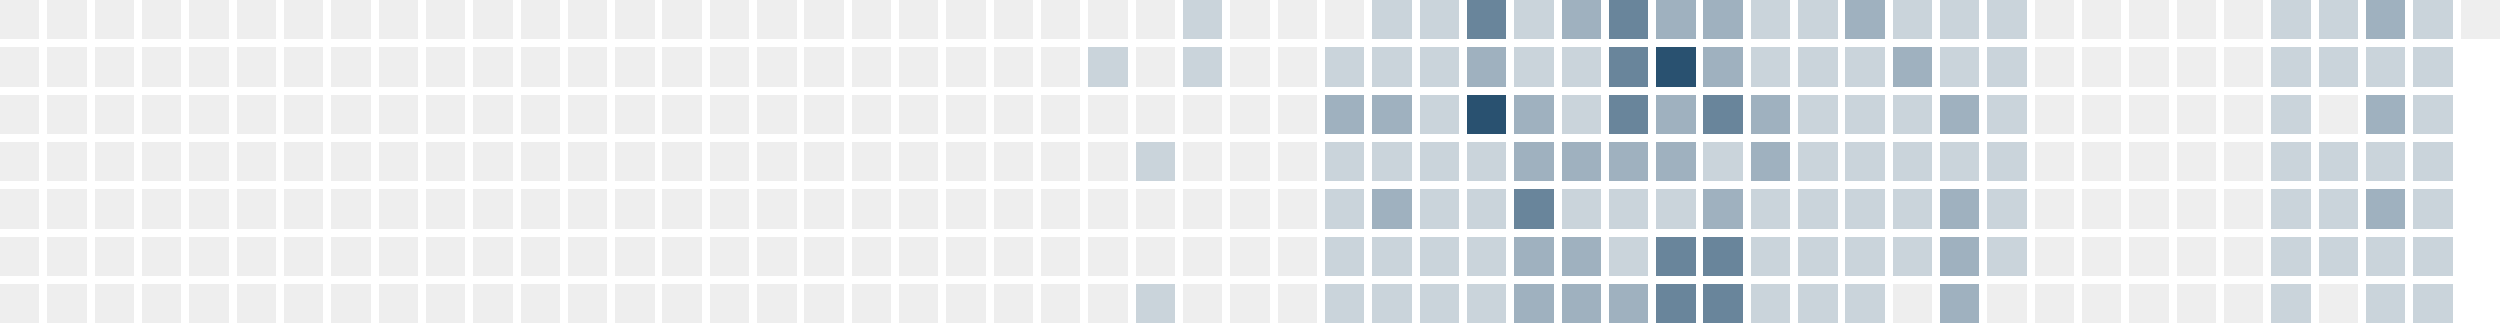
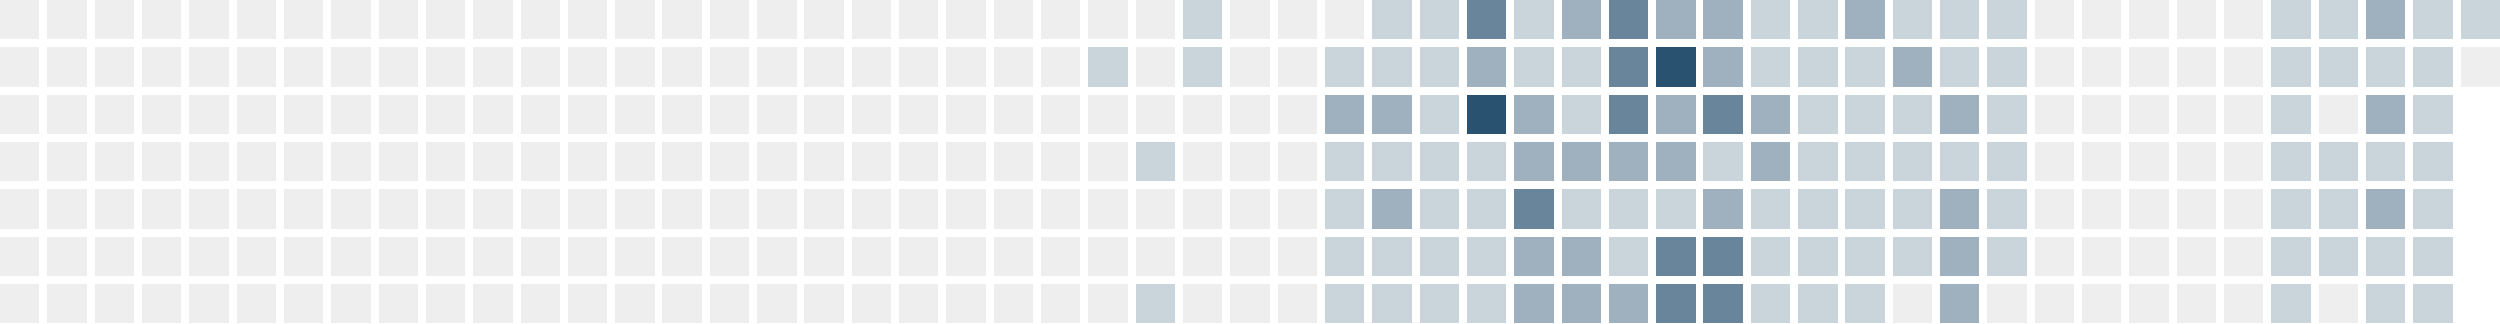
<svg xmlns="http://www.w3.org/2000/svg" version="1.1" width="634.0" height="82.0" viewBox="27.0 20.0 634.0 82.0">
  <rect style="fill:#eeeeee;shape-rendering:crispedges" data-score="0" data-date="2025-05-04" x="27" y="20" width="10" height="10" />
  <rect style="fill:#eeeeee;shape-rendering:crispedges" data-score="0" data-date="2025-05-11" x="39" y="20" width="10" height="10" />
  <rect style="fill:#eeeeee;shape-rendering:crispedges" data-score="0" data-date="2025-05-18" x="51" y="20" width="10" height="10" />
  <rect style="fill:#eeeeee;shape-rendering:crispedges" data-score="0" data-date="2025-05-25" x="63" y="20" width="10" height="10" />
  <rect style="fill:#eeeeee;shape-rendering:crispedges" data-score="0" data-date="2025-06-01" x="75" y="20" width="10" height="10" />
  <rect style="fill:#eeeeee;shape-rendering:crispedges" data-score="0" data-date="2025-06-08" x="87" y="20" width="10" height="10" />
  <rect style="fill:#eeeeee;shape-rendering:crispedges" data-score="0" data-date="2025-06-15" x="99" y="20" width="10" height="10" />
  <rect style="fill:#eeeeee;shape-rendering:crispedges" data-score="0" data-date="2025-06-22" x="111" y="20" width="10" height="10" />
  <rect style="fill:#eeeeee;shape-rendering:crispedges" data-score="0" data-date="2025-06-29" x="123" y="20" width="10" height="10" />
  <rect style="fill:#eeeeee;shape-rendering:crispedges" data-score="0" data-date="2025-07-06" x="135" y="20" width="10" height="10" />
  <rect style="fill:#eeeeee;shape-rendering:crispedges" data-score="0" data-date="2025-07-13" x="147" y="20" width="10" height="10" />
  <rect style="fill:#eeeeee;shape-rendering:crispedges" data-score="0" data-date="2025-07-20" x="159" y="20" width="10" height="10" />
  <rect style="fill:#eeeeee;shape-rendering:crispedges" data-score="0" data-date="2025-07-27" x="171" y="20" width="10" height="10" />
  <rect style="fill:#eeeeee;shape-rendering:crispedges" data-score="0" data-date="2025-08-03" x="183" y="20" width="10" height="10" />
  <rect style="fill:#eeeeee;shape-rendering:crispedges" data-score="0" data-date="2025-08-10" x="195" y="20" width="10" height="10" />
  <rect style="fill:#eeeeee;shape-rendering:crispedges" data-score="0" data-date="2025-08-17" x="207" y="20" width="10" height="10" />
  <rect style="fill:#eeeeee;shape-rendering:crispedges" data-score="0" data-date="2025-08-24" x="219" y="20" width="10" height="10" />
  <rect style="fill:#eeeeee;shape-rendering:crispedges" data-score="0" data-date="2025-08-31" x="231" y="20" width="10" height="10" />
  <rect style="fill:#eeeeee;shape-rendering:crispedges" data-score="0" data-date="2025-09-07" x="243" y="20" width="10" height="10" />
  <rect style="fill:#eeeeee;shape-rendering:crispedges" data-score="0" data-date="2025-09-14" x="255" y="20" width="10" height="10" />
  <rect style="fill:#eeeeee;shape-rendering:crispedges" data-score="0" data-date="2025-09-21" x="267" y="20" width="10" height="10" />
  <rect style="fill:#eeeeee;shape-rendering:crispedges" data-score="0" data-date="2025-09-28" x="279" y="20" width="10" height="10" />
  <rect style="fill:#eeeeee;shape-rendering:crispedges" data-score="0" data-date="2025-10-05" x="291" y="20" width="10" height="10" />
  <rect style="fill:#eeeeee;shape-rendering:crispedges" data-score="0" data-date="2025-10-12" x="303" y="20" width="10" height="10" />
  <rect style="fill:#eeeeee;shape-rendering:crispedges" data-score="0" data-date="2025-10-19" x="315" y="20" width="10" height="10" />
  <rect style="fill:#cad4db;shape-rendering:crispedges" data-score="1" data-date="2025-10-26" x="327" y="20" width="10" height="10" />
  <rect style="fill:#eeeeee;shape-rendering:crispedges" data-score="0" data-date="2025-11-02" x="339" y="20" width="10" height="10" />
  <rect style="fill:#eeeeee;shape-rendering:crispedges" data-score="0" data-date="2025-11-09" x="351" y="20" width="10" height="10" />
  <rect style="fill:#eeeeee;shape-rendering:crispedges" data-score="0" data-date="2025-11-16" x="363" y="20" width="10" height="10" />
  <rect style="fill:#cad4db;shape-rendering:crispedges" data-score="1" data-date="2025-11-23" x="375" y="20" width="10" height="10" />
  <rect style="fill:#cad4db;shape-rendering:crispedges" data-score="1" data-date="2025-11-30" x="387" y="20" width="10" height="10" />
  <rect style="fill:#69859b;shape-rendering:crispedges" data-score="3" data-date="2025-12-07" x="399" y="20" width="10" height="10" />
  <rect style="fill:#cad4db;shape-rendering:crispedges" data-score="1" data-date="2025-12-14" x="411" y="20" width="10" height="10" />
  <rect style="fill:#9fb1bf;shape-rendering:crispedges" data-score="2" data-date="2025-12-21" x="423" y="20" width="10" height="10" />
  <rect style="fill:#69859b;shape-rendering:crispedges" data-score="3" data-date="2025-12-28" x="435" y="20" width="10" height="10" />
  <rect style="fill:#9fb1bf;shape-rendering:crispedges" data-score="2" data-date="2026-01-04" x="447" y="20" width="10" height="10" />
  <rect style="fill:#9fb1bf;shape-rendering:crispedges" data-score="2" data-date="2026-01-11" x="459" y="20" width="10" height="10" />
  <rect style="fill:#cad4db;shape-rendering:crispedges" data-score="1" data-date="2026-01-18" x="471" y="20" width="10" height="10" />
  <rect style="fill:#cad4db;shape-rendering:crispedges" data-score="1" data-date="2026-01-25" x="483" y="20" width="10" height="10" />
  <rect style="fill:#9fb1bf;shape-rendering:crispedges" data-score="2" data-date="2026-02-01" x="495" y="20" width="10" height="10" />
  <rect style="fill:#cad4db;shape-rendering:crispedges" data-score="1" data-date="2026-02-08" x="507" y="20" width="10" height="10" />
  <rect style="fill:#cad4db;shape-rendering:crispedges" data-score="1" data-date="2026-02-15" x="519" y="20" width="10" height="10" />
  <rect style="fill:#cad4db;shape-rendering:crispedges" data-score="1" data-date="2026-02-22" x="531" y="20" width="10" height="10" />
  <rect style="fill:#eeeeee;shape-rendering:crispedges" data-score="0" data-date="2026-03-01" x="543" y="20" width="10" height="10" />
  <rect style="fill:#eeeeee;shape-rendering:crispedges" data-score="0" data-date="2026-03-08" x="555" y="20" width="10" height="10" />
  <rect style="fill:#eeeeee;shape-rendering:crispedges" data-score="0" data-date="2026-03-15" x="567" y="20" width="10" height="10" />
  <rect style="fill:#eeeeee;shape-rendering:crispedges" data-score="0" data-date="2026-03-22" x="579" y="20" width="10" height="10" />
  <rect style="fill:#eeeeee;shape-rendering:crispedges" data-score="0" data-date="2026-03-29" x="591" y="20" width="10" height="10" />
  <rect style="fill:#cad4db;shape-rendering:crispedges" data-score="1" data-date="2026-04-05" x="603" y="20" width="10" height="10" />
  <rect style="fill:#cad4db;shape-rendering:crispedges" data-score="1" data-date="2026-04-12" x="615" y="20" width="10" height="10" />
  <rect style="fill:#9fb1bf;shape-rendering:crispedges" data-score="2" data-date="2026-04-19" x="627" y="20" width="10" height="10" />
  <rect style="fill:#cad4db;shape-rendering:crispedges" data-score="1" data-date="2026-04-26" x="639" y="20" width="10" height="10" />
-   <rect style="fill:#eeeeee;shape-rendering:crispedges" data-score="0" data-date="2026-05-03" x="651" y="20" width="10" height="10" />
+   <rect style="fill:#cad4db;shape-rendering:crispedges" data-score="1" data-date="2026-05-03" x="651" y="20" width="10" height="10" />
  <rect style="fill:#eeeeee;shape-rendering:crispedges" data-score="0" data-date="2025-05-05" x="27" y="32" width="10" height="10" />
  <rect style="fill:#eeeeee;shape-rendering:crispedges" data-score="0" data-date="2025-05-12" x="39" y="32" width="10" height="10" />
  <rect style="fill:#eeeeee;shape-rendering:crispedges" data-score="0" data-date="2025-05-19" x="51" y="32" width="10" height="10" />
  <rect style="fill:#eeeeee;shape-rendering:crispedges" data-score="0" data-date="2025-05-26" x="63" y="32" width="10" height="10" />
  <rect style="fill:#eeeeee;shape-rendering:crispedges" data-score="0" data-date="2025-06-02" x="75" y="32" width="10" height="10" />
  <rect style="fill:#eeeeee;shape-rendering:crispedges" data-score="0" data-date="2025-06-09" x="87" y="32" width="10" height="10" />
  <rect style="fill:#eeeeee;shape-rendering:crispedges" data-score="0" data-date="2025-06-16" x="99" y="32" width="10" height="10" />
  <rect style="fill:#eeeeee;shape-rendering:crispedges" data-score="0" data-date="2025-06-23" x="111" y="32" width="10" height="10" />
  <rect style="fill:#eeeeee;shape-rendering:crispedges" data-score="0" data-date="2025-06-30" x="123" y="32" width="10" height="10" />
  <rect style="fill:#eeeeee;shape-rendering:crispedges" data-score="0" data-date="2025-07-07" x="135" y="32" width="10" height="10" />
  <rect style="fill:#eeeeee;shape-rendering:crispedges" data-score="0" data-date="2025-07-14" x="147" y="32" width="10" height="10" />
  <rect style="fill:#eeeeee;shape-rendering:crispedges" data-score="0" data-date="2025-07-21" x="159" y="32" width="10" height="10" />
  <rect style="fill:#eeeeee;shape-rendering:crispedges" data-score="0" data-date="2025-07-28" x="171" y="32" width="10" height="10" />
  <rect style="fill:#eeeeee;shape-rendering:crispedges" data-score="0" data-date="2025-08-04" x="183" y="32" width="10" height="10" />
  <rect style="fill:#eeeeee;shape-rendering:crispedges" data-score="0" data-date="2025-08-11" x="195" y="32" width="10" height="10" />
  <rect style="fill:#eeeeee;shape-rendering:crispedges" data-score="0" data-date="2025-08-18" x="207" y="32" width="10" height="10" />
  <rect style="fill:#eeeeee;shape-rendering:crispedges" data-score="0" data-date="2025-08-25" x="219" y="32" width="10" height="10" />
  <rect style="fill:#eeeeee;shape-rendering:crispedges" data-score="0" data-date="2025-09-01" x="231" y="32" width="10" height="10" />
  <rect style="fill:#eeeeee;shape-rendering:crispedges" data-score="0" data-date="2025-09-08" x="243" y="32" width="10" height="10" />
  <rect style="fill:#eeeeee;shape-rendering:crispedges" data-score="0" data-date="2025-09-15" x="255" y="32" width="10" height="10" />
  <rect style="fill:#eeeeee;shape-rendering:crispedges" data-score="0" data-date="2025-09-22" x="267" y="32" width="10" height="10" />
  <rect style="fill:#eeeeee;shape-rendering:crispedges" data-score="0" data-date="2025-09-29" x="279" y="32" width="10" height="10" />
  <rect style="fill:#eeeeee;shape-rendering:crispedges" data-score="0" data-date="2025-10-06" x="291" y="32" width="10" height="10" />
  <rect style="fill:#cad4db;shape-rendering:crispedges" data-score="1" data-date="2025-10-13" x="303" y="32" width="10" height="10" />
  <rect style="fill:#eeeeee;shape-rendering:crispedges" data-score="0" data-date="2025-10-20" x="315" y="32" width="10" height="10" />
  <rect style="fill:#cad4db;shape-rendering:crispedges" data-score="1" data-date="2025-10-27" x="327" y="32" width="10" height="10" />
  <rect style="fill:#eeeeee;shape-rendering:crispedges" data-score="0" data-date="2025-11-03" x="339" y="32" width="10" height="10" />
  <rect style="fill:#eeeeee;shape-rendering:crispedges" data-score="0" data-date="2025-11-10" x="351" y="32" width="10" height="10" />
  <rect style="fill:#cad4db;shape-rendering:crispedges" data-score="1" data-date="2025-11-17" x="363" y="32" width="10" height="10" />
  <rect style="fill:#cad4db;shape-rendering:crispedges" data-score="1" data-date="2025-11-24" x="375" y="32" width="10" height="10" />
  <rect style="fill:#cad4db;shape-rendering:crispedges" data-score="1" data-date="2025-12-01" x="387" y="32" width="10" height="10" />
  <rect style="fill:#9fb1bf;shape-rendering:crispedges" data-score="2" data-date="2025-12-08" x="399" y="32" width="10" height="10" />
  <rect style="fill:#cad4db;shape-rendering:crispedges" data-score="1" data-date="2025-12-15" x="411" y="32" width="10" height="10" />
  <rect style="fill:#cad4db;shape-rendering:crispedges" data-score="1" data-date="2025-12-22" x="423" y="32" width="10" height="10" />
  <rect style="fill:#69859b;shape-rendering:crispedges" data-score="3" data-date="2025-12-29" x="435" y="32" width="10" height="10" />
  <rect style="fill:#295170;shape-rendering:crispedges" data-score="4" data-date="2026-01-05" x="447" y="32" width="10" height="10" />
  <rect style="fill:#9fb1bf;shape-rendering:crispedges" data-score="2" data-date="2026-01-12" x="459" y="32" width="10" height="10" />
  <rect style="fill:#cad4db;shape-rendering:crispedges" data-score="1" data-date="2026-01-19" x="471" y="32" width="10" height="10" />
  <rect style="fill:#cad4db;shape-rendering:crispedges" data-score="1" data-date="2026-01-26" x="483" y="32" width="10" height="10" />
  <rect style="fill:#cad4db;shape-rendering:crispedges" data-score="1" data-date="2026-02-02" x="495" y="32" width="10" height="10" />
  <rect style="fill:#9fb1bf;shape-rendering:crispedges" data-score="2" data-date="2026-02-09" x="507" y="32" width="10" height="10" />
  <rect style="fill:#cad4db;shape-rendering:crispedges" data-score="1" data-date="2026-02-16" x="519" y="32" width="10" height="10" />
  <rect style="fill:#cad4db;shape-rendering:crispedges" data-score="1" data-date="2026-02-23" x="531" y="32" width="10" height="10" />
  <rect style="fill:#eeeeee;shape-rendering:crispedges" data-score="0" data-date="2026-03-02" x="543" y="32" width="10" height="10" />
  <rect style="fill:#eeeeee;shape-rendering:crispedges" data-score="0" data-date="2026-03-09" x="555" y="32" width="10" height="10" />
  <rect style="fill:#eeeeee;shape-rendering:crispedges" data-score="0" data-date="2026-03-16" x="567" y="32" width="10" height="10" />
  <rect style="fill:#eeeeee;shape-rendering:crispedges" data-score="0" data-date="2026-03-23" x="579" y="32" width="10" height="10" />
  <rect style="fill:#eeeeee;shape-rendering:crispedges" data-score="0" data-date="2026-03-30" x="591" y="32" width="10" height="10" />
  <rect style="fill:#cad4db;shape-rendering:crispedges" data-score="1" data-date="2026-04-06" x="603" y="32" width="10" height="10" />
  <rect style="fill:#cad4db;shape-rendering:crispedges" data-score="1" data-date="2026-04-13" x="615" y="32" width="10" height="10" />
  <rect style="fill:#cad4db;shape-rendering:crispedges" data-score="1" data-date="2026-04-20" x="627" y="32" width="10" height="10" />
  <rect style="fill:#cad4db;shape-rendering:crispedges" data-score="1" data-date="2026-04-27" x="639" y="32" width="10" height="10" />
+   <rect style="fill:#eeeeee;shape-rendering:crispedges" data-score="0" data-date="2026-05-04" x="651" y="32" width="10" height="10" />
  <rect style="fill:#eeeeee;shape-rendering:crispedges" data-score="0" data-date="2025-05-06" x="27" y="44" width="10" height="10" />
  <rect style="fill:#eeeeee;shape-rendering:crispedges" data-score="0" data-date="2025-05-13" x="39" y="44" width="10" height="10" />
  <rect style="fill:#eeeeee;shape-rendering:crispedges" data-score="0" data-date="2025-05-20" x="51" y="44" width="10" height="10" />
  <rect style="fill:#eeeeee;shape-rendering:crispedges" data-score="0" data-date="2025-05-27" x="63" y="44" width="10" height="10" />
  <rect style="fill:#eeeeee;shape-rendering:crispedges" data-score="0" data-date="2025-06-03" x="75" y="44" width="10" height="10" />
  <rect style="fill:#eeeeee;shape-rendering:crispedges" data-score="0" data-date="2025-06-10" x="87" y="44" width="10" height="10" />
  <rect style="fill:#eeeeee;shape-rendering:crispedges" data-score="0" data-date="2025-06-17" x="99" y="44" width="10" height="10" />
  <rect style="fill:#eeeeee;shape-rendering:crispedges" data-score="0" data-date="2025-06-24" x="111" y="44" width="10" height="10" />
  <rect style="fill:#eeeeee;shape-rendering:crispedges" data-score="0" data-date="2025-07-01" x="123" y="44" width="10" height="10" />
  <rect style="fill:#eeeeee;shape-rendering:crispedges" data-score="0" data-date="2025-07-08" x="135" y="44" width="10" height="10" />
  <rect style="fill:#eeeeee;shape-rendering:crispedges" data-score="0" data-date="2025-07-15" x="147" y="44" width="10" height="10" />
  <rect style="fill:#eeeeee;shape-rendering:crispedges" data-score="0" data-date="2025-07-22" x="159" y="44" width="10" height="10" />
  <rect style="fill:#eeeeee;shape-rendering:crispedges" data-score="0" data-date="2025-07-29" x="171" y="44" width="10" height="10" />
  <rect style="fill:#eeeeee;shape-rendering:crispedges" data-score="0" data-date="2025-08-05" x="183" y="44" width="10" height="10" />
  <rect style="fill:#eeeeee;shape-rendering:crispedges" data-score="0" data-date="2025-08-12" x="195" y="44" width="10" height="10" />
  <rect style="fill:#eeeeee;shape-rendering:crispedges" data-score="0" data-date="2025-08-19" x="207" y="44" width="10" height="10" />
  <rect style="fill:#eeeeee;shape-rendering:crispedges" data-score="0" data-date="2025-08-26" x="219" y="44" width="10" height="10" />
  <rect style="fill:#eeeeee;shape-rendering:crispedges" data-score="0" data-date="2025-09-02" x="231" y="44" width="10" height="10" />
  <rect style="fill:#eeeeee;shape-rendering:crispedges" data-score="0" data-date="2025-09-09" x="243" y="44" width="10" height="10" />
  <rect style="fill:#eeeeee;shape-rendering:crispedges" data-score="0" data-date="2025-09-16" x="255" y="44" width="10" height="10" />
  <rect style="fill:#eeeeee;shape-rendering:crispedges" data-score="0" data-date="2025-09-23" x="267" y="44" width="10" height="10" />
  <rect style="fill:#eeeeee;shape-rendering:crispedges" data-score="0" data-date="2025-09-30" x="279" y="44" width="10" height="10" />
  <rect style="fill:#eeeeee;shape-rendering:crispedges" data-score="0" data-date="2025-10-07" x="291" y="44" width="10" height="10" />
  <rect style="fill:#eeeeee;shape-rendering:crispedges" data-score="0" data-date="2025-10-14" x="303" y="44" width="10" height="10" />
  <rect style="fill:#eeeeee;shape-rendering:crispedges" data-score="0" data-date="2025-10-21" x="315" y="44" width="10" height="10" />
  <rect style="fill:#eeeeee;shape-rendering:crispedges" data-score="0" data-date="2025-10-28" x="327" y="44" width="10" height="10" />
  <rect style="fill:#eeeeee;shape-rendering:crispedges" data-score="0" data-date="2025-11-04" x="339" y="44" width="10" height="10" />
  <rect style="fill:#eeeeee;shape-rendering:crispedges" data-score="0" data-date="2025-11-11" x="351" y="44" width="10" height="10" />
  <rect style="fill:#9fb1bf;shape-rendering:crispedges" data-score="2" data-date="2025-11-18" x="363" y="44" width="10" height="10" />
  <rect style="fill:#9fb1bf;shape-rendering:crispedges" data-score="2" data-date="2025-11-25" x="375" y="44" width="10" height="10" />
  <rect style="fill:#cad4db;shape-rendering:crispedges" data-score="1" data-date="2025-12-02" x="387" y="44" width="10" height="10" />
  <rect style="fill:#295170;shape-rendering:crispedges" data-score="4" data-date="2025-12-09" x="399" y="44" width="10" height="10" />
  <rect style="fill:#9fb1bf;shape-rendering:crispedges" data-score="2" data-date="2025-12-16" x="411" y="44" width="10" height="10" />
  <rect style="fill:#cad4db;shape-rendering:crispedges" data-score="1" data-date="2025-12-23" x="423" y="44" width="10" height="10" />
  <rect style="fill:#69859b;shape-rendering:crispedges" data-score="3" data-date="2025-12-30" x="435" y="44" width="10" height="10" />
  <rect style="fill:#9fb1bf;shape-rendering:crispedges" data-score="2" data-date="2026-01-06" x="447" y="44" width="10" height="10" />
  <rect style="fill:#69859b;shape-rendering:crispedges" data-score="3" data-date="2026-01-13" x="459" y="44" width="10" height="10" />
  <rect style="fill:#9fb1bf;shape-rendering:crispedges" data-score="2" data-date="2026-01-20" x="471" y="44" width="10" height="10" />
  <rect style="fill:#cad4db;shape-rendering:crispedges" data-score="1" data-date="2026-01-27" x="483" y="44" width="10" height="10" />
  <rect style="fill:#cad4db;shape-rendering:crispedges" data-score="1" data-date="2026-02-03" x="495" y="44" width="10" height="10" />
  <rect style="fill:#cad4db;shape-rendering:crispedges" data-score="1" data-date="2026-02-10" x="507" y="44" width="10" height="10" />
  <rect style="fill:#9fb1bf;shape-rendering:crispedges" data-score="2" data-date="2026-02-17" x="519" y="44" width="10" height="10" />
  <rect style="fill:#cad4db;shape-rendering:crispedges" data-score="1" data-date="2026-02-24" x="531" y="44" width="10" height="10" />
  <rect style="fill:#eeeeee;shape-rendering:crispedges" data-score="0" data-date="2026-03-03" x="543" y="44" width="10" height="10" />
  <rect style="fill:#eeeeee;shape-rendering:crispedges" data-score="0" data-date="2026-03-10" x="555" y="44" width="10" height="10" />
  <rect style="fill:#eeeeee;shape-rendering:crispedges" data-score="0" data-date="2026-03-17" x="567" y="44" width="10" height="10" />
  <rect style="fill:#eeeeee;shape-rendering:crispedges" data-score="0" data-date="2026-03-24" x="579" y="44" width="10" height="10" />
  <rect style="fill:#eeeeee;shape-rendering:crispedges" data-score="0" data-date="2026-03-31" x="591" y="44" width="10" height="10" />
  <rect style="fill:#cad4db;shape-rendering:crispedges" data-score="1" data-date="2026-04-07" x="603" y="44" width="10" height="10" />
  <rect style="fill:#eeeeee;shape-rendering:crispedges" data-score="0" data-date="2026-04-14" x="615" y="44" width="10" height="10" />
  <rect style="fill:#9fb1bf;shape-rendering:crispedges" data-score="2" data-date="2026-04-21" x="627" y="44" width="10" height="10" />
  <rect style="fill:#cad4db;shape-rendering:crispedges" data-score="1" data-date="2026-04-28" x="639" y="44" width="10" height="10" />
  <rect style="fill:#eeeeee;shape-rendering:crispedges" data-score="0" data-date="2025-05-07" x="27" y="56" width="10" height="10" />
  <rect style="fill:#eeeeee;shape-rendering:crispedges" data-score="0" data-date="2025-05-14" x="39" y="56" width="10" height="10" />
  <rect style="fill:#eeeeee;shape-rendering:crispedges" data-score="0" data-date="2025-05-21" x="51" y="56" width="10" height="10" />
  <rect style="fill:#eeeeee;shape-rendering:crispedges" data-score="0" data-date="2025-05-28" x="63" y="56" width="10" height="10" />
  <rect style="fill:#eeeeee;shape-rendering:crispedges" data-score="0" data-date="2025-06-04" x="75" y="56" width="10" height="10" />
  <rect style="fill:#eeeeee;shape-rendering:crispedges" data-score="0" data-date="2025-06-11" x="87" y="56" width="10" height="10" />
  <rect style="fill:#eeeeee;shape-rendering:crispedges" data-score="0" data-date="2025-06-18" x="99" y="56" width="10" height="10" />
  <rect style="fill:#eeeeee;shape-rendering:crispedges" data-score="0" data-date="2025-06-25" x="111" y="56" width="10" height="10" />
  <rect style="fill:#eeeeee;shape-rendering:crispedges" data-score="0" data-date="2025-07-02" x="123" y="56" width="10" height="10" />
  <rect style="fill:#eeeeee;shape-rendering:crispedges" data-score="0" data-date="2025-07-09" x="135" y="56" width="10" height="10" />
  <rect style="fill:#eeeeee;shape-rendering:crispedges" data-score="0" data-date="2025-07-16" x="147" y="56" width="10" height="10" />
  <rect style="fill:#eeeeee;shape-rendering:crispedges" data-score="0" data-date="2025-07-23" x="159" y="56" width="10" height="10" />
  <rect style="fill:#eeeeee;shape-rendering:crispedges" data-score="0" data-date="2025-07-30" x="171" y="56" width="10" height="10" />
  <rect style="fill:#eeeeee;shape-rendering:crispedges" data-score="0" data-date="2025-08-06" x="183" y="56" width="10" height="10" />
  <rect style="fill:#eeeeee;shape-rendering:crispedges" data-score="0" data-date="2025-08-13" x="195" y="56" width="10" height="10" />
  <rect style="fill:#eeeeee;shape-rendering:crispedges" data-score="0" data-date="2025-08-20" x="207" y="56" width="10" height="10" />
  <rect style="fill:#eeeeee;shape-rendering:crispedges" data-score="0" data-date="2025-08-27" x="219" y="56" width="10" height="10" />
  <rect style="fill:#eeeeee;shape-rendering:crispedges" data-score="0" data-date="2025-09-03" x="231" y="56" width="10" height="10" />
  <rect style="fill:#eeeeee;shape-rendering:crispedges" data-score="0" data-date="2025-09-10" x="243" y="56" width="10" height="10" />
  <rect style="fill:#eeeeee;shape-rendering:crispedges" data-score="0" data-date="2025-09-17" x="255" y="56" width="10" height="10" />
  <rect style="fill:#eeeeee;shape-rendering:crispedges" data-score="0" data-date="2025-09-24" x="267" y="56" width="10" height="10" />
  <rect style="fill:#eeeeee;shape-rendering:crispedges" data-score="0" data-date="2025-10-01" x="279" y="56" width="10" height="10" />
  <rect style="fill:#eeeeee;shape-rendering:crispedges" data-score="0" data-date="2025-10-08" x="291" y="56" width="10" height="10" />
  <rect style="fill:#eeeeee;shape-rendering:crispedges" data-score="0" data-date="2025-10-15" x="303" y="56" width="10" height="10" />
  <rect style="fill:#cad4db;shape-rendering:crispedges" data-score="1" data-date="2025-10-22" x="315" y="56" width="10" height="10" />
  <rect style="fill:#eeeeee;shape-rendering:crispedges" data-score="0" data-date="2025-10-29" x="327" y="56" width="10" height="10" />
  <rect style="fill:#eeeeee;shape-rendering:crispedges" data-score="0" data-date="2025-11-05" x="339" y="56" width="10" height="10" />
  <rect style="fill:#eeeeee;shape-rendering:crispedges" data-score="0" data-date="2025-11-12" x="351" y="56" width="10" height="10" />
  <rect style="fill:#cad4db;shape-rendering:crispedges" data-score="1" data-date="2025-11-19" x="363" y="56" width="10" height="10" />
  <rect style="fill:#cad4db;shape-rendering:crispedges" data-score="1" data-date="2025-11-26" x="375" y="56" width="10" height="10" />
  <rect style="fill:#cad4db;shape-rendering:crispedges" data-score="1" data-date="2025-12-03" x="387" y="56" width="10" height="10" />
  <rect style="fill:#cad4db;shape-rendering:crispedges" data-score="1" data-date="2025-12-10" x="399" y="56" width="10" height="10" />
  <rect style="fill:#9fb1bf;shape-rendering:crispedges" data-score="2" data-date="2025-12-17" x="411" y="56" width="10" height="10" />
  <rect style="fill:#9fb1bf;shape-rendering:crispedges" data-score="2" data-date="2025-12-24" x="423" y="56" width="10" height="10" />
  <rect style="fill:#9fb1bf;shape-rendering:crispedges" data-score="2" data-date="2025-12-31" x="435" y="56" width="10" height="10" />
  <rect style="fill:#9fb1bf;shape-rendering:crispedges" data-score="2" data-date="2026-01-07" x="447" y="56" width="10" height="10" />
  <rect style="fill:#cad4db;shape-rendering:crispedges" data-score="1" data-date="2026-01-14" x="459" y="56" width="10" height="10" />
  <rect style="fill:#9fb1bf;shape-rendering:crispedges" data-score="2" data-date="2026-01-21" x="471" y="56" width="10" height="10" />
  <rect style="fill:#cad4db;shape-rendering:crispedges" data-score="1" data-date="2026-01-28" x="483" y="56" width="10" height="10" />
  <rect style="fill:#cad4db;shape-rendering:crispedges" data-score="1" data-date="2026-02-04" x="495" y="56" width="10" height="10" />
  <rect style="fill:#cad4db;shape-rendering:crispedges" data-score="1" data-date="2026-02-11" x="507" y="56" width="10" height="10" />
  <rect style="fill:#cad4db;shape-rendering:crispedges" data-score="1" data-date="2026-02-18" x="519" y="56" width="10" height="10" />
  <rect style="fill:#cad4db;shape-rendering:crispedges" data-score="1" data-date="2026-02-25" x="531" y="56" width="10" height="10" />
  <rect style="fill:#eeeeee;shape-rendering:crispedges" data-score="0" data-date="2026-03-04" x="543" y="56" width="10" height="10" />
  <rect style="fill:#eeeeee;shape-rendering:crispedges" data-score="0" data-date="2026-03-11" x="555" y="56" width="10" height="10" />
  <rect style="fill:#eeeeee;shape-rendering:crispedges" data-score="0" data-date="2026-03-18" x="567" y="56" width="10" height="10" />
  <rect style="fill:#eeeeee;shape-rendering:crispedges" data-score="0" data-date="2026-03-25" x="579" y="56" width="10" height="10" />
  <rect style="fill:#eeeeee;shape-rendering:crispedges" data-score="0" data-date="2026-04-01" x="591" y="56" width="10" height="10" />
  <rect style="fill:#cad4db;shape-rendering:crispedges" data-score="1" data-date="2026-04-08" x="603" y="56" width="10" height="10" />
  <rect style="fill:#cad4db;shape-rendering:crispedges" data-score="1" data-date="2026-04-15" x="615" y="56" width="10" height="10" />
  <rect style="fill:#cad4db;shape-rendering:crispedges" data-score="1" data-date="2026-04-22" x="627" y="56" width="10" height="10" />
  <rect style="fill:#cad4db;shape-rendering:crispedges" data-score="1" data-date="2026-04-29" x="639" y="56" width="10" height="10" />
  <rect style="fill:#eeeeee;shape-rendering:crispedges" data-score="0" data-date="2025-05-08" x="27" y="68" width="10" height="10" />
  <rect style="fill:#eeeeee;shape-rendering:crispedges" data-score="0" data-date="2025-05-15" x="39" y="68" width="10" height="10" />
  <rect style="fill:#eeeeee;shape-rendering:crispedges" data-score="0" data-date="2025-05-22" x="51" y="68" width="10" height="10" />
  <rect style="fill:#eeeeee;shape-rendering:crispedges" data-score="0" data-date="2025-05-29" x="63" y="68" width="10" height="10" />
  <rect style="fill:#eeeeee;shape-rendering:crispedges" data-score="0" data-date="2025-06-05" x="75" y="68" width="10" height="10" />
  <rect style="fill:#eeeeee;shape-rendering:crispedges" data-score="0" data-date="2025-06-12" x="87" y="68" width="10" height="10" />
  <rect style="fill:#eeeeee;shape-rendering:crispedges" data-score="0" data-date="2025-06-19" x="99" y="68" width="10" height="10" />
  <rect style="fill:#eeeeee;shape-rendering:crispedges" data-score="0" data-date="2025-06-26" x="111" y="68" width="10" height="10" />
  <rect style="fill:#eeeeee;shape-rendering:crispedges" data-score="0" data-date="2025-07-03" x="123" y="68" width="10" height="10" />
  <rect style="fill:#eeeeee;shape-rendering:crispedges" data-score="0" data-date="2025-07-10" x="135" y="68" width="10" height="10" />
  <rect style="fill:#eeeeee;shape-rendering:crispedges" data-score="0" data-date="2025-07-17" x="147" y="68" width="10" height="10" />
  <rect style="fill:#eeeeee;shape-rendering:crispedges" data-score="0" data-date="2025-07-24" x="159" y="68" width="10" height="10" />
  <rect style="fill:#eeeeee;shape-rendering:crispedges" data-score="0" data-date="2025-07-31" x="171" y="68" width="10" height="10" />
  <rect style="fill:#eeeeee;shape-rendering:crispedges" data-score="0" data-date="2025-08-07" x="183" y="68" width="10" height="10" />
  <rect style="fill:#eeeeee;shape-rendering:crispedges" data-score="0" data-date="2025-08-14" x="195" y="68" width="10" height="10" />
  <rect style="fill:#eeeeee;shape-rendering:crispedges" data-score="0" data-date="2025-08-21" x="207" y="68" width="10" height="10" />
  <rect style="fill:#eeeeee;shape-rendering:crispedges" data-score="0" data-date="2025-08-28" x="219" y="68" width="10" height="10" />
  <rect style="fill:#eeeeee;shape-rendering:crispedges" data-score="0" data-date="2025-09-04" x="231" y="68" width="10" height="10" />
  <rect style="fill:#eeeeee;shape-rendering:crispedges" data-score="0" data-date="2025-09-11" x="243" y="68" width="10" height="10" />
  <rect style="fill:#eeeeee;shape-rendering:crispedges" data-score="0" data-date="2025-09-18" x="255" y="68" width="10" height="10" />
  <rect style="fill:#eeeeee;shape-rendering:crispedges" data-score="0" data-date="2025-09-25" x="267" y="68" width="10" height="10" />
  <rect style="fill:#eeeeee;shape-rendering:crispedges" data-score="0" data-date="2025-10-02" x="279" y="68" width="10" height="10" />
  <rect style="fill:#eeeeee;shape-rendering:crispedges" data-score="0" data-date="2025-10-09" x="291" y="68" width="10" height="10" />
  <rect style="fill:#eeeeee;shape-rendering:crispedges" data-score="0" data-date="2025-10-16" x="303" y="68" width="10" height="10" />
  <rect style="fill:#eeeeee;shape-rendering:crispedges" data-score="0" data-date="2025-10-23" x="315" y="68" width="10" height="10" />
  <rect style="fill:#eeeeee;shape-rendering:crispedges" data-score="0" data-date="2025-10-30" x="327" y="68" width="10" height="10" />
  <rect style="fill:#eeeeee;shape-rendering:crispedges" data-score="0" data-date="2025-11-06" x="339" y="68" width="10" height="10" />
  <rect style="fill:#eeeeee;shape-rendering:crispedges" data-score="0" data-date="2025-11-13" x="351" y="68" width="10" height="10" />
  <rect style="fill:#cad4db;shape-rendering:crispedges" data-score="1" data-date="2025-11-20" x="363" y="68" width="10" height="10" />
  <rect style="fill:#9fb1bf;shape-rendering:crispedges" data-score="2" data-date="2025-11-27" x="375" y="68" width="10" height="10" />
  <rect style="fill:#cad4db;shape-rendering:crispedges" data-score="1" data-date="2025-12-04" x="387" y="68" width="10" height="10" />
  <rect style="fill:#cad4db;shape-rendering:crispedges" data-score="1" data-date="2025-12-11" x="399" y="68" width="10" height="10" />
  <rect style="fill:#69859b;shape-rendering:crispedges" data-score="3" data-date="2025-12-18" x="411" y="68" width="10" height="10" />
  <rect style="fill:#cad4db;shape-rendering:crispedges" data-score="1" data-date="2025-12-25" x="423" y="68" width="10" height="10" />
  <rect style="fill:#cad4db;shape-rendering:crispedges" data-score="1" data-date="2026-01-01" x="435" y="68" width="10" height="10" />
  <rect style="fill:#cad4db;shape-rendering:crispedges" data-score="1" data-date="2026-01-08" x="447" y="68" width="10" height="10" />
  <rect style="fill:#9fb1bf;shape-rendering:crispedges" data-score="2" data-date="2026-01-15" x="459" y="68" width="10" height="10" />
  <rect style="fill:#cad4db;shape-rendering:crispedges" data-score="1" data-date="2026-01-22" x="471" y="68" width="10" height="10" />
  <rect style="fill:#cad4db;shape-rendering:crispedges" data-score="1" data-date="2026-01-29" x="483" y="68" width="10" height="10" />
  <rect style="fill:#cad4db;shape-rendering:crispedges" data-score="1" data-date="2026-02-05" x="495" y="68" width="10" height="10" />
  <rect style="fill:#cad4db;shape-rendering:crispedges" data-score="1" data-date="2026-02-12" x="507" y="68" width="10" height="10" />
  <rect style="fill:#9fb1bf;shape-rendering:crispedges" data-score="2" data-date="2026-02-19" x="519" y="68" width="10" height="10" />
  <rect style="fill:#cad4db;shape-rendering:crispedges" data-score="1" data-date="2026-02-26" x="531" y="68" width="10" height="10" />
  <rect style="fill:#eeeeee;shape-rendering:crispedges" data-score="0" data-date="2026-03-05" x="543" y="68" width="10" height="10" />
  <rect style="fill:#eeeeee;shape-rendering:crispedges" data-score="0" data-date="2026-03-12" x="555" y="68" width="10" height="10" />
  <rect style="fill:#eeeeee;shape-rendering:crispedges" data-score="0" data-date="2026-03-19" x="567" y="68" width="10" height="10" />
  <rect style="fill:#eeeeee;shape-rendering:crispedges" data-score="0" data-date="2026-03-26" x="579" y="68" width="10" height="10" />
  <rect style="fill:#eeeeee;shape-rendering:crispedges" data-score="0" data-date="2026-04-02" x="591" y="68" width="10" height="10" />
  <rect style="fill:#cad4db;shape-rendering:crispedges" data-score="1" data-date="2026-04-09" x="603" y="68" width="10" height="10" />
  <rect style="fill:#cad4db;shape-rendering:crispedges" data-score="1" data-date="2026-04-16" x="615" y="68" width="10" height="10" />
  <rect style="fill:#9fb1bf;shape-rendering:crispedges" data-score="2" data-date="2026-04-23" x="627" y="68" width="10" height="10" />
  <rect style="fill:#cad4db;shape-rendering:crispedges" data-score="1" data-date="2026-04-30" x="639" y="68" width="10" height="10" />
  <rect style="fill:#eeeeee;shape-rendering:crispedges" data-score="0" data-date="2025-05-09" x="27" y="80" width="10" height="10" />
  <rect style="fill:#eeeeee;shape-rendering:crispedges" data-score="0" data-date="2025-05-16" x="39" y="80" width="10" height="10" />
  <rect style="fill:#eeeeee;shape-rendering:crispedges" data-score="0" data-date="2025-05-23" x="51" y="80" width="10" height="10" />
  <rect style="fill:#eeeeee;shape-rendering:crispedges" data-score="0" data-date="2025-05-30" x="63" y="80" width="10" height="10" />
  <rect style="fill:#eeeeee;shape-rendering:crispedges" data-score="0" data-date="2025-06-06" x="75" y="80" width="10" height="10" />
  <rect style="fill:#eeeeee;shape-rendering:crispedges" data-score="0" data-date="2025-06-13" x="87" y="80" width="10" height="10" />
  <rect style="fill:#eeeeee;shape-rendering:crispedges" data-score="0" data-date="2025-06-20" x="99" y="80" width="10" height="10" />
  <rect style="fill:#eeeeee;shape-rendering:crispedges" data-score="0" data-date="2025-06-27" x="111" y="80" width="10" height="10" />
  <rect style="fill:#eeeeee;shape-rendering:crispedges" data-score="0" data-date="2025-07-04" x="123" y="80" width="10" height="10" />
  <rect style="fill:#eeeeee;shape-rendering:crispedges" data-score="0" data-date="2025-07-11" x="135" y="80" width="10" height="10" />
  <rect style="fill:#eeeeee;shape-rendering:crispedges" data-score="0" data-date="2025-07-18" x="147" y="80" width="10" height="10" />
  <rect style="fill:#eeeeee;shape-rendering:crispedges" data-score="0" data-date="2025-07-25" x="159" y="80" width="10" height="10" />
  <rect style="fill:#eeeeee;shape-rendering:crispedges" data-score="0" data-date="2025-08-01" x="171" y="80" width="10" height="10" />
  <rect style="fill:#eeeeee;shape-rendering:crispedges" data-score="0" data-date="2025-08-08" x="183" y="80" width="10" height="10" />
  <rect style="fill:#eeeeee;shape-rendering:crispedges" data-score="0" data-date="2025-08-15" x="195" y="80" width="10" height="10" />
  <rect style="fill:#eeeeee;shape-rendering:crispedges" data-score="0" data-date="2025-08-22" x="207" y="80" width="10" height="10" />
  <rect style="fill:#eeeeee;shape-rendering:crispedges" data-score="0" data-date="2025-08-29" x="219" y="80" width="10" height="10" />
  <rect style="fill:#eeeeee;shape-rendering:crispedges" data-score="0" data-date="2025-09-05" x="231" y="80" width="10" height="10" />
  <rect style="fill:#eeeeee;shape-rendering:crispedges" data-score="0" data-date="2025-09-12" x="243" y="80" width="10" height="10" />
  <rect style="fill:#eeeeee;shape-rendering:crispedges" data-score="0" data-date="2025-09-19" x="255" y="80" width="10" height="10" />
  <rect style="fill:#eeeeee;shape-rendering:crispedges" data-score="0" data-date="2025-09-26" x="267" y="80" width="10" height="10" />
  <rect style="fill:#eeeeee;shape-rendering:crispedges" data-score="0" data-date="2025-10-03" x="279" y="80" width="10" height="10" />
  <rect style="fill:#eeeeee;shape-rendering:crispedges" data-score="0" data-date="2025-10-10" x="291" y="80" width="10" height="10" />
  <rect style="fill:#eeeeee;shape-rendering:crispedges" data-score="0" data-date="2025-10-17" x="303" y="80" width="10" height="10" />
  <rect style="fill:#eeeeee;shape-rendering:crispedges" data-score="0" data-date="2025-10-24" x="315" y="80" width="10" height="10" />
  <rect style="fill:#eeeeee;shape-rendering:crispedges" data-score="0" data-date="2025-10-31" x="327" y="80" width="10" height="10" />
  <rect style="fill:#eeeeee;shape-rendering:crispedges" data-score="0" data-date="2025-11-07" x="339" y="80" width="10" height="10" />
  <rect style="fill:#eeeeee;shape-rendering:crispedges" data-score="0" data-date="2025-11-14" x="351" y="80" width="10" height="10" />
  <rect style="fill:#cad4db;shape-rendering:crispedges" data-score="1" data-date="2025-11-21" x="363" y="80" width="10" height="10" />
  <rect style="fill:#cad4db;shape-rendering:crispedges" data-score="1" data-date="2025-11-28" x="375" y="80" width="10" height="10" />
  <rect style="fill:#cad4db;shape-rendering:crispedges" data-score="1" data-date="2025-12-05" x="387" y="80" width="10" height="10" />
  <rect style="fill:#cad4db;shape-rendering:crispedges" data-score="1" data-date="2025-12-12" x="399" y="80" width="10" height="10" />
  <rect style="fill:#9fb1bf;shape-rendering:crispedges" data-score="2" data-date="2025-12-19" x="411" y="80" width="10" height="10" />
  <rect style="fill:#9fb1bf;shape-rendering:crispedges" data-score="2" data-date="2025-12-26" x="423" y="80" width="10" height="10" />
  <rect style="fill:#cad4db;shape-rendering:crispedges" data-score="1" data-date="2026-01-02" x="435" y="80" width="10" height="10" />
  <rect style="fill:#69859b;shape-rendering:crispedges" data-score="3" data-date="2026-01-09" x="447" y="80" width="10" height="10" />
  <rect style="fill:#69859b;shape-rendering:crispedges" data-score="3" data-date="2026-01-16" x="459" y="80" width="10" height="10" />
  <rect style="fill:#cad4db;shape-rendering:crispedges" data-score="1" data-date="2026-01-23" x="471" y="80" width="10" height="10" />
  <rect style="fill:#cad4db;shape-rendering:crispedges" data-score="1" data-date="2026-01-30" x="483" y="80" width="10" height="10" />
  <rect style="fill:#cad4db;shape-rendering:crispedges" data-score="1" data-date="2026-02-06" x="495" y="80" width="10" height="10" />
  <rect style="fill:#cad4db;shape-rendering:crispedges" data-score="1" data-date="2026-02-13" x="507" y="80" width="10" height="10" />
  <rect style="fill:#9fb1bf;shape-rendering:crispedges" data-score="2" data-date="2026-02-20" x="519" y="80" width="10" height="10" />
  <rect style="fill:#cad4db;shape-rendering:crispedges" data-score="1" data-date="2026-02-27" x="531" y="80" width="10" height="10" />
  <rect style="fill:#eeeeee;shape-rendering:crispedges" data-score="0" data-date="2026-03-06" x="543" y="80" width="10" height="10" />
  <rect style="fill:#eeeeee;shape-rendering:crispedges" data-score="0" data-date="2026-03-13" x="555" y="80" width="10" height="10" />
  <rect style="fill:#eeeeee;shape-rendering:crispedges" data-score="0" data-date="2026-03-20" x="567" y="80" width="10" height="10" />
  <rect style="fill:#eeeeee;shape-rendering:crispedges" data-score="0" data-date="2026-03-27" x="579" y="80" width="10" height="10" />
  <rect style="fill:#eeeeee;shape-rendering:crispedges" data-score="0" data-date="2026-04-03" x="591" y="80" width="10" height="10" />
  <rect style="fill:#cad4db;shape-rendering:crispedges" data-score="1" data-date="2026-04-10" x="603" y="80" width="10" height="10" />
  <rect style="fill:#cad4db;shape-rendering:crispedges" data-score="1" data-date="2026-04-17" x="615" y="80" width="10" height="10" />
  <rect style="fill:#cad4db;shape-rendering:crispedges" data-score="1" data-date="2026-04-24" x="627" y="80" width="10" height="10" />
  <rect style="fill:#cad4db;shape-rendering:crispedges" data-score="1" data-date="2026-05-01" x="639" y="80" width="10" height="10" />
  <rect style="fill:#eeeeee;shape-rendering:crispedges" data-score="0" data-date="2025-05-10" x="27" y="92" width="10" height="10" />
  <rect style="fill:#eeeeee;shape-rendering:crispedges" data-score="0" data-date="2025-05-17" x="39" y="92" width="10" height="10" />
  <rect style="fill:#eeeeee;shape-rendering:crispedges" data-score="0" data-date="2025-05-24" x="51" y="92" width="10" height="10" />
  <rect style="fill:#eeeeee;shape-rendering:crispedges" data-score="0" data-date="2025-05-31" x="63" y="92" width="10" height="10" />
  <rect style="fill:#eeeeee;shape-rendering:crispedges" data-score="0" data-date="2025-06-07" x="75" y="92" width="10" height="10" />
  <rect style="fill:#eeeeee;shape-rendering:crispedges" data-score="0" data-date="2025-06-14" x="87" y="92" width="10" height="10" />
  <rect style="fill:#eeeeee;shape-rendering:crispedges" data-score="0" data-date="2025-06-21" x="99" y="92" width="10" height="10" />
  <rect style="fill:#eeeeee;shape-rendering:crispedges" data-score="0" data-date="2025-06-28" x="111" y="92" width="10" height="10" />
  <rect style="fill:#eeeeee;shape-rendering:crispedges" data-score="0" data-date="2025-07-05" x="123" y="92" width="10" height="10" />
  <rect style="fill:#eeeeee;shape-rendering:crispedges" data-score="0" data-date="2025-07-12" x="135" y="92" width="10" height="10" />
  <rect style="fill:#eeeeee;shape-rendering:crispedges" data-score="0" data-date="2025-07-19" x="147" y="92" width="10" height="10" />
  <rect style="fill:#eeeeee;shape-rendering:crispedges" data-score="0" data-date="2025-07-26" x="159" y="92" width="10" height="10" />
  <rect style="fill:#eeeeee;shape-rendering:crispedges" data-score="0" data-date="2025-08-02" x="171" y="92" width="10" height="10" />
  <rect style="fill:#eeeeee;shape-rendering:crispedges" data-score="0" data-date="2025-08-09" x="183" y="92" width="10" height="10" />
  <rect style="fill:#eeeeee;shape-rendering:crispedges" data-score="0" data-date="2025-08-16" x="195" y="92" width="10" height="10" />
  <rect style="fill:#eeeeee;shape-rendering:crispedges" data-score="0" data-date="2025-08-23" x="207" y="92" width="10" height="10" />
  <rect style="fill:#eeeeee;shape-rendering:crispedges" data-score="0" data-date="2025-08-30" x="219" y="92" width="10" height="10" />
  <rect style="fill:#eeeeee;shape-rendering:crispedges" data-score="0" data-date="2025-09-06" x="231" y="92" width="10" height="10" />
  <rect style="fill:#eeeeee;shape-rendering:crispedges" data-score="0" data-date="2025-09-13" x="243" y="92" width="10" height="10" />
  <rect style="fill:#eeeeee;shape-rendering:crispedges" data-score="0" data-date="2025-09-20" x="255" y="92" width="10" height="10" />
  <rect style="fill:#eeeeee;shape-rendering:crispedges" data-score="0" data-date="2025-09-27" x="267" y="92" width="10" height="10" />
  <rect style="fill:#eeeeee;shape-rendering:crispedges" data-score="0" data-date="2025-10-04" x="279" y="92" width="10" height="10" />
  <rect style="fill:#eeeeee;shape-rendering:crispedges" data-score="0" data-date="2025-10-11" x="291" y="92" width="10" height="10" />
  <rect style="fill:#eeeeee;shape-rendering:crispedges" data-score="0" data-date="2025-10-18" x="303" y="92" width="10" height="10" />
  <rect style="fill:#cad4db;shape-rendering:crispedges" data-score="1" data-date="2025-10-25" x="315" y="92" width="10" height="10" />
  <rect style="fill:#eeeeee;shape-rendering:crispedges" data-score="0" data-date="2025-11-01" x="327" y="92" width="10" height="10" />
  <rect style="fill:#eeeeee;shape-rendering:crispedges" data-score="0" data-date="2025-11-08" x="339" y="92" width="10" height="10" />
  <rect style="fill:#eeeeee;shape-rendering:crispedges" data-score="0" data-date="2025-11-15" x="351" y="92" width="10" height="10" />
  <rect style="fill:#cad4db;shape-rendering:crispedges" data-score="1" data-date="2025-11-22" x="363" y="92" width="10" height="10" />
  <rect style="fill:#cad4db;shape-rendering:crispedges" data-score="1" data-date="2025-11-29" x="375" y="92" width="10" height="10" />
  <rect style="fill:#cad4db;shape-rendering:crispedges" data-score="1" data-date="2025-12-06" x="387" y="92" width="10" height="10" />
  <rect style="fill:#cad4db;shape-rendering:crispedges" data-score="1" data-date="2025-12-13" x="399" y="92" width="10" height="10" />
  <rect style="fill:#9fb1bf;shape-rendering:crispedges" data-score="2" data-date="2025-12-20" x="411" y="92" width="10" height="10" />
  <rect style="fill:#9fb1bf;shape-rendering:crispedges" data-score="2" data-date="2025-12-27" x="423" y="92" width="10" height="10" />
  <rect style="fill:#9fb1bf;shape-rendering:crispedges" data-score="2" data-date="2026-01-03" x="435" y="92" width="10" height="10" />
  <rect style="fill:#69859b;shape-rendering:crispedges" data-score="3" data-date="2026-01-10" x="447" y="92" width="10" height="10" />
  <rect style="fill:#69859b;shape-rendering:crispedges" data-score="3" data-date="2026-01-17" x="459" y="92" width="10" height="10" />
  <rect style="fill:#cad4db;shape-rendering:crispedges" data-score="1" data-date="2026-01-24" x="471" y="92" width="10" height="10" />
  <rect style="fill:#cad4db;shape-rendering:crispedges" data-score="1" data-date="2026-01-31" x="483" y="92" width="10" height="10" />
  <rect style="fill:#cad4db;shape-rendering:crispedges" data-score="1" data-date="2026-02-07" x="495" y="92" width="10" height="10" />
  <rect style="fill:#eeeeee;shape-rendering:crispedges" data-score="0" data-date="2026-02-14" x="507" y="92" width="10" height="10" />
  <rect style="fill:#9fb1bf;shape-rendering:crispedges" data-score="2" data-date="2026-02-21" x="519" y="92" width="10" height="10" />
  <rect style="fill:#eeeeee;shape-rendering:crispedges" data-score="0" data-date="2026-02-28" x="531" y="92" width="10" height="10" />
  <rect style="fill:#eeeeee;shape-rendering:crispedges" data-score="0" data-date="2026-03-07" x="543" y="92" width="10" height="10" />
  <rect style="fill:#eeeeee;shape-rendering:crispedges" data-score="0" data-date="2026-03-14" x="555" y="92" width="10" height="10" />
  <rect style="fill:#eeeeee;shape-rendering:crispedges" data-score="0" data-date="2026-03-21" x="567" y="92" width="10" height="10" />
  <rect style="fill:#eeeeee;shape-rendering:crispedges" data-score="0" data-date="2026-03-28" x="579" y="92" width="10" height="10" />
  <rect style="fill:#eeeeee;shape-rendering:crispedges" data-score="0" data-date="2026-04-04" x="591" y="92" width="10" height="10" />
  <rect style="fill:#cad4db;shape-rendering:crispedges" data-score="1" data-date="2026-04-11" x="603" y="92" width="10" height="10" />
  <rect style="fill:#eeeeee;shape-rendering:crispedges" data-score="0" data-date="2026-04-18" x="615" y="92" width="10" height="10" />
  <rect style="fill:#cad4db;shape-rendering:crispedges" data-score="1" data-date="2026-04-25" x="627" y="92" width="10" height="10" />
  <rect style="fill:#cad4db;shape-rendering:crispedges" data-score="1" data-date="2026-05-02" x="639" y="92" width="10" height="10" />
</svg>
